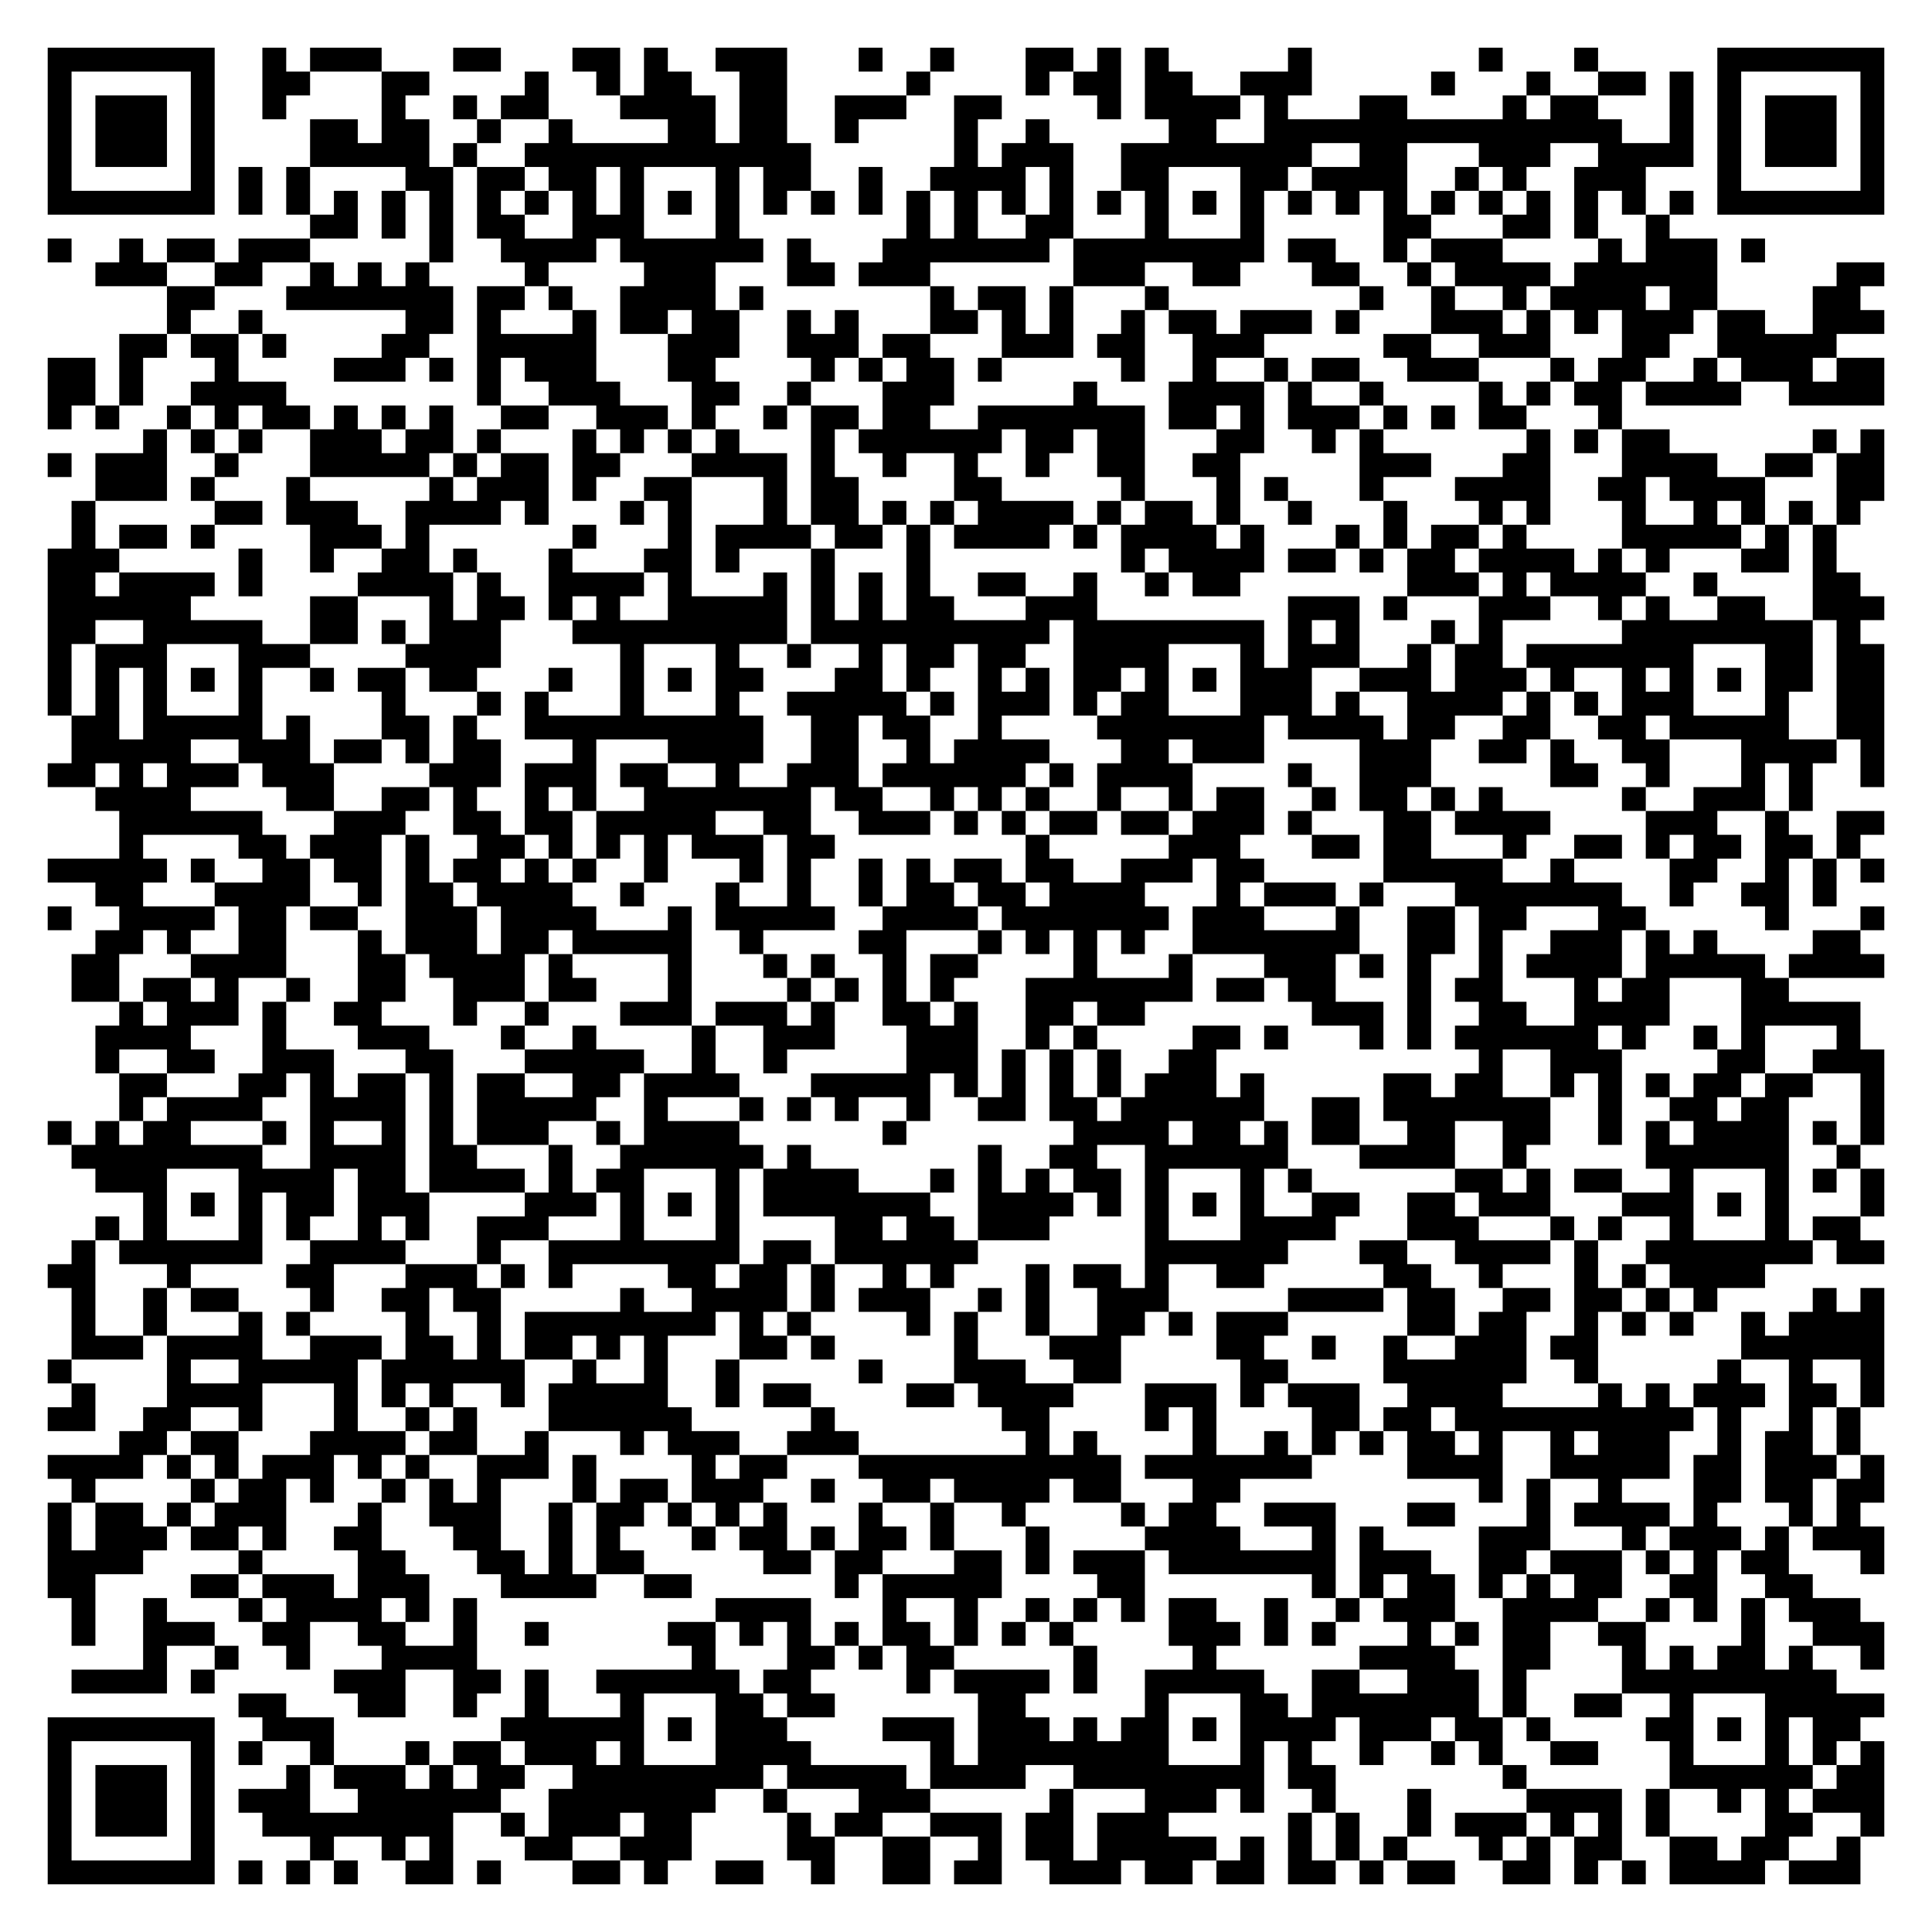
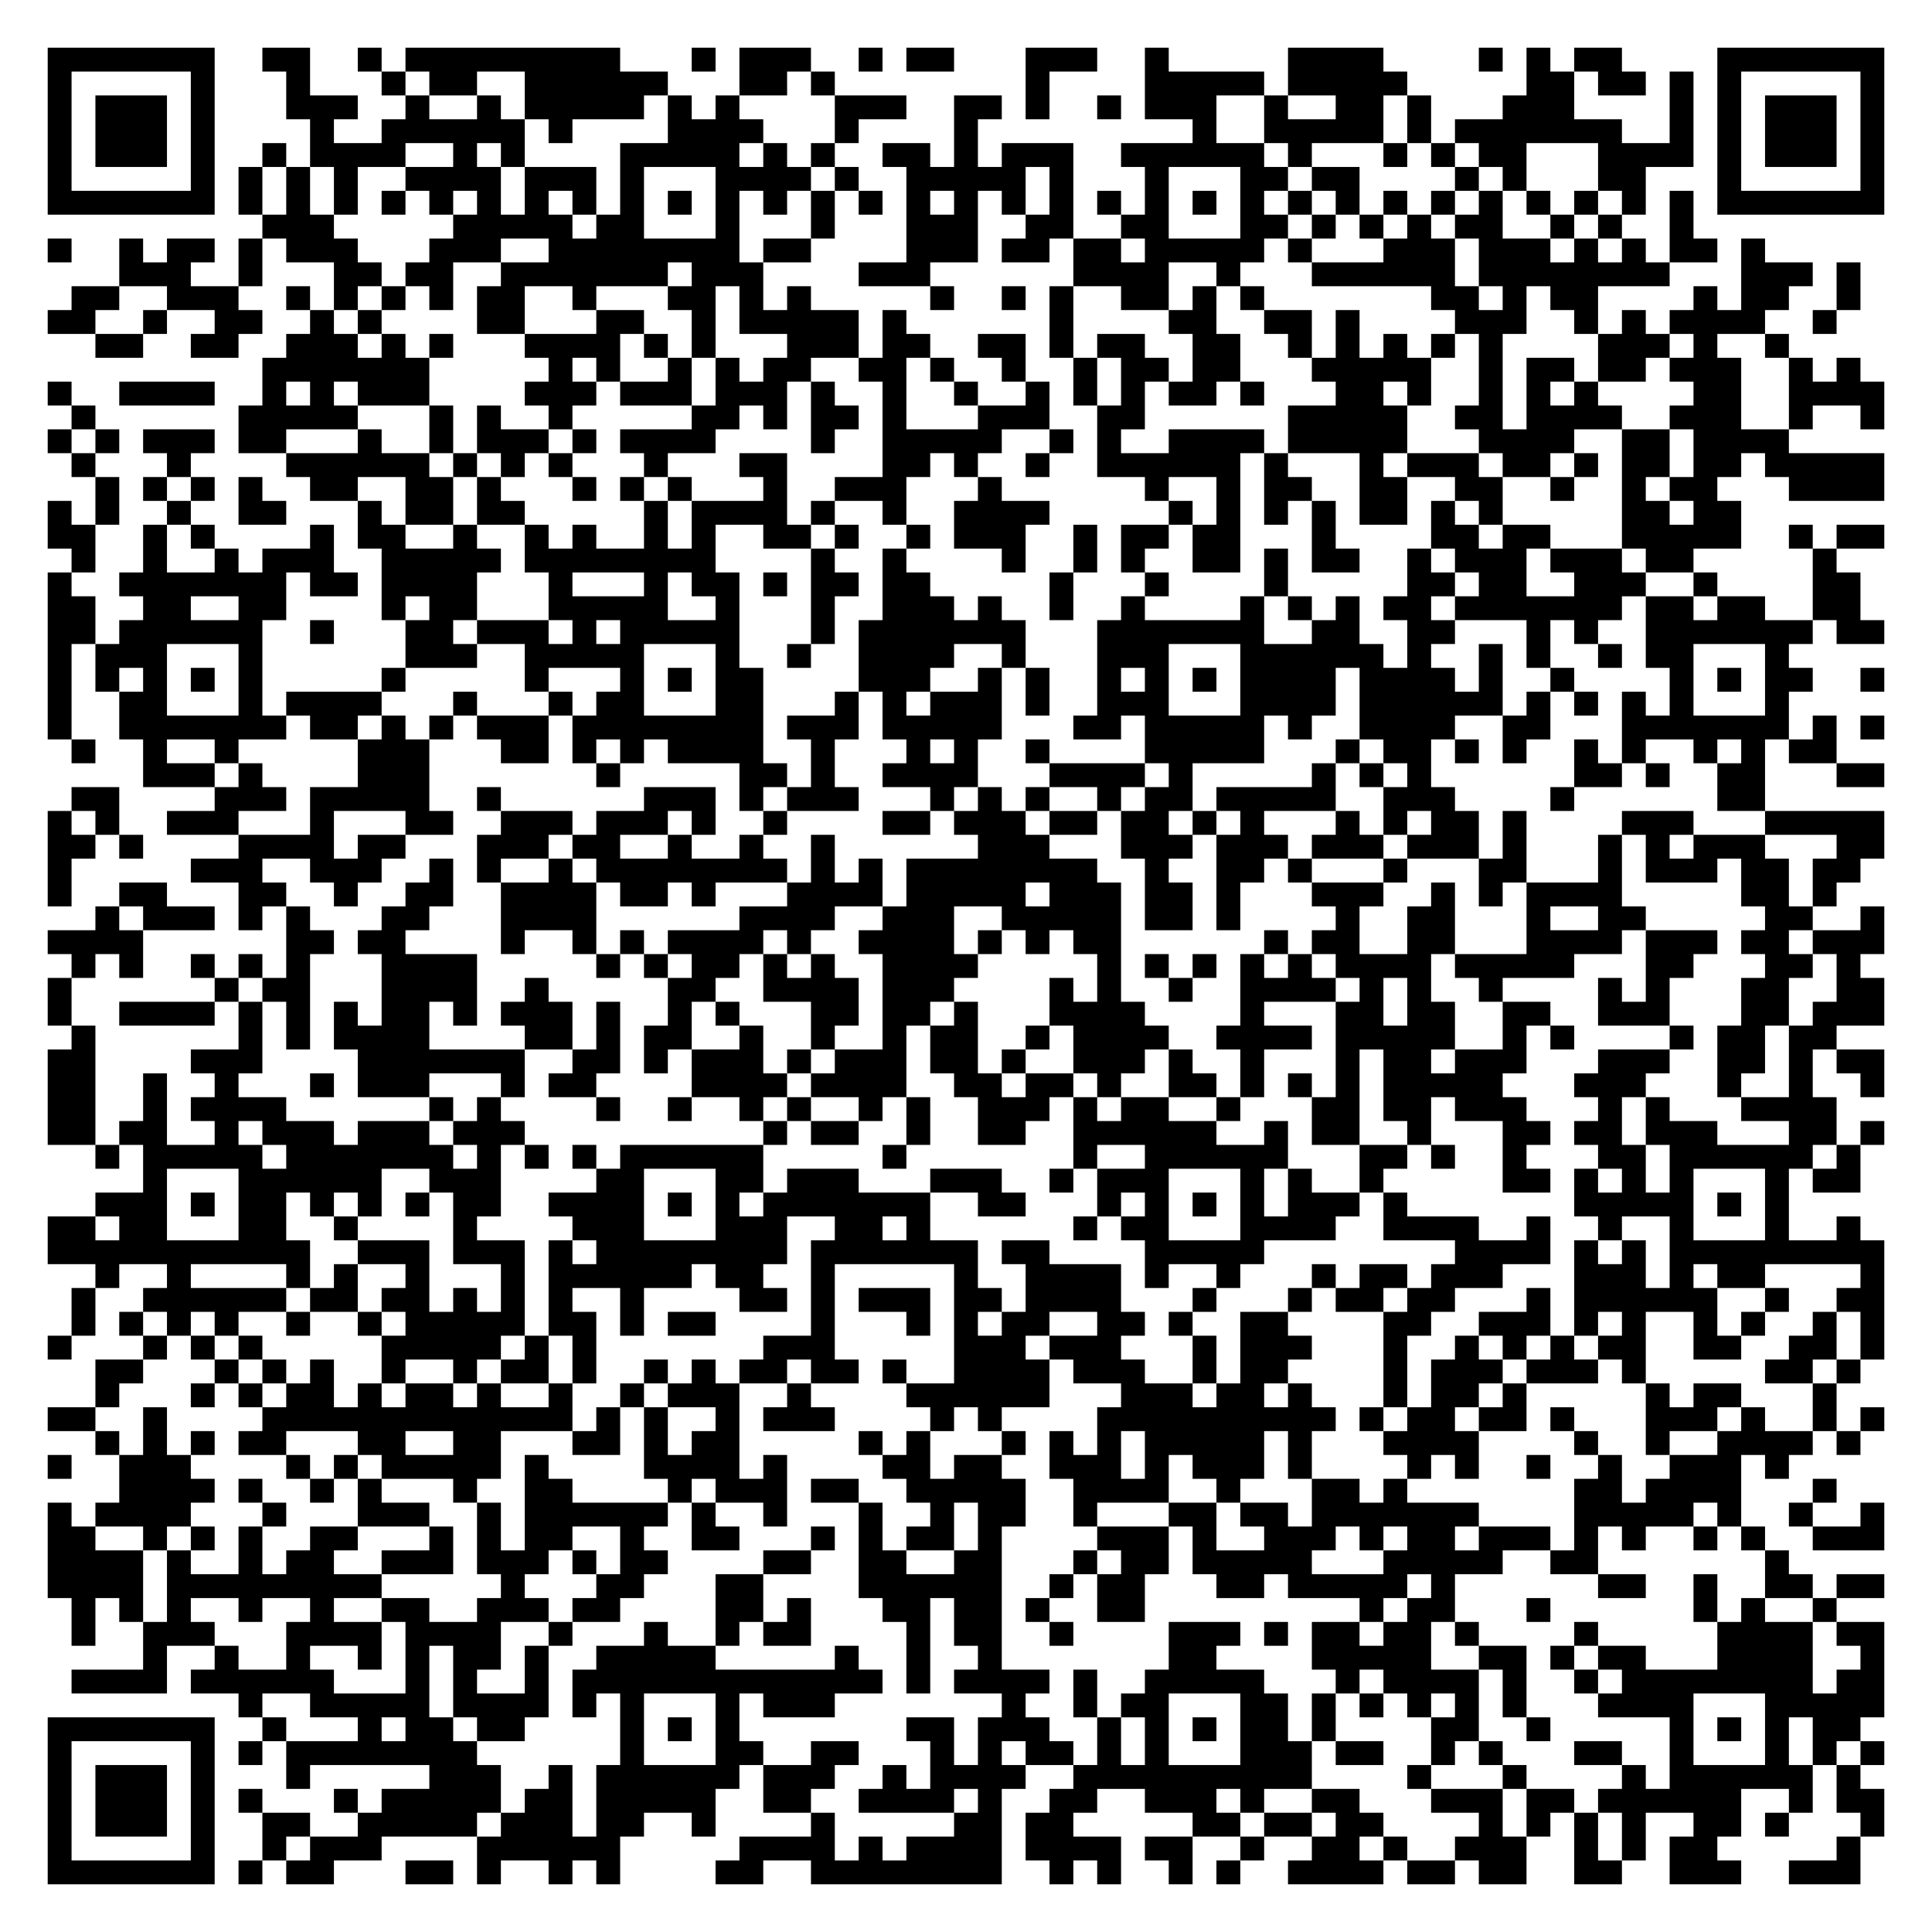
<svg xmlns="http://www.w3.org/2000/svg" width="324" height="324" class="segno">
  <g transform="scale(4)">
    <path fill="#fff" d="M0 0h81v81h-81z" />
-     <path class="qrline" stroke="#000" d="M2 2.5h7m2 0h1m1 0h3m3 0h2m3 0h2m1 0h1m2 0h3m3 0h1m2 0h1m3 0h2m1 0h1m1 0h1m5 0h1m7 0h1m3 0h1m5 0h7m-77 1h1m5 0h1m2 0h2m3 0h2m4 0h1m2 0h1m1 0h2m2 0h2m5 0h1m4 0h1m1 0h2m1 0h2m2 0h3m5 0h1m3 0h1m2 0h2m1 0h1m1 0h1m5 0h1m-77 1h1m1 0h3m1 0h1m2 0h1m4 0h1m2 0h1m1 0h2m3 0h4m1 0h2m2 0h3m2 0h2m4 0h1m1 0h4m1 0h1m3 0h2m4 0h1m1 0h2m3 0h1m1 0h1m1 0h3m1 0h1m-77 1h1m1 0h3m1 0h1m4 0h2m1 0h2m2 0h1m2 0h1m4 0h2m1 0h2m2 0h1m4 0h1m2 0h1m5 0h2m2 0h15m2 0h1m1 0h1m1 0h3m1 0h1m-77 1h1m1 0h3m1 0h1m4 0h5m1 0h1m2 0h12m6 0h1m1 0h3m2 0h8m2 0h2m3 0h3m2 0h4m1 0h1m1 0h3m1 0h1m-77 1h1m5 0h1m1 0h1m1 0h1m4 0h2m1 0h2m1 0h2m1 0h1m3 0h1m1 0h2m2 0h1m2 0h4m1 0h1m2 0h2m3 0h2m1 0h4m2 0h1m1 0h1m2 0h3m3 0h1m5 0h1m-77 1h7m1 0h1m1 0h1m1 0h1m1 0h1m1 0h1m1 0h1m1 0h1m1 0h1m1 0h1m1 0h1m1 0h1m1 0h1m1 0h1m1 0h1m1 0h1m1 0h1m1 0h1m1 0h1m1 0h1m1 0h1m1 0h1m1 0h1m1 0h1m1 0h1m1 0h1m1 0h1m1 0h1m1 0h1m1 0h1m1 0h1m1 0h1m1 0h7m-66 1h2m1 0h1m1 0h1m1 0h2m2 0h3m3 0h1m7 0h1m1 0h1m2 0h2m3 0h1m3 0h1m5 0h2m3 0h2m1 0h1m2 0h1m-68 1h1m2 0h1m1 0h2m1 0h3m5 0h1m2 0h4m1 0h6m1 0h1m3 0h7m1 0h8m1 0h2m2 0h1m1 0h3m4 0h1m1 0h3m1 0h1m-70 1h3m2 0h2m2 0h1m1 0h1m1 0h1m4 0h1m4 0h3m3 0h2m1 0h3m6 0h3m2 0h2m3 0h2m2 0h1m1 0h4m1 0h6m5 0h2m-72 1h2m3 0h7m1 0h2m1 0h1m2 0h4m1 0h1m7 0h1m1 0h2m1 0h1m3 0h1m8 0h1m2 0h1m2 0h1m1 0h4m1 0h2m4 0h2m-71 1h1m2 0h1m6 0h2m1 0h1m3 0h1m1 0h2m1 0h2m2 0h1m1 0h1m3 0h2m1 0h1m1 0h1m2 0h1m1 0h2m1 0h3m1 0h1m3 0h3m1 0h1m1 0h1m1 0h3m1 0h2m2 0h3m-74 1h2m1 0h2m1 0h1m4 0h2m2 0h5m3 0h3m2 0h3m1 0h2m3 0h3m1 0h2m2 0h3m5 0h2m2 0h3m3 0h2m2 0h5m-75 1h2m1 0h1m3 0h1m4 0h3m1 0h1m1 0h1m1 0h3m3 0h2m4 0h1m1 0h1m1 0h2m1 0h1m5 0h1m2 0h1m2 0h1m1 0h2m2 0h3m3 0h1m1 0h2m2 0h1m1 0h3m1 0h2m-77 1h2m1 0h1m2 0h4m8 0h1m2 0h3m3 0h2m2 0h1m3 0h3m5 0h1m3 0h4m1 0h1m2 0h1m4 0h1m1 0h1m1 0h2m1 0h4m2 0h4m-77 1h1m1 0h1m2 0h1m1 0h1m1 0h2m1 0h1m1 0h1m1 0h1m2 0h2m2 0h3m1 0h1m2 0h1m1 0h2m1 0h2m2 0h7m1 0h2m1 0h1m1 0h3m1 0h1m1 0h1m1 0h2m3 0h1m-62 1h1m1 0h1m1 0h1m2 0h3m1 0h2m1 0h1m3 0h1m1 0h1m1 0h1m1 0h1m3 0h1m1 0h6m1 0h2m1 0h2m3 0h2m2 0h1m1 0h1m6 0h1m1 0h1m1 0h2m6 0h1m1 0h1m-77 1h1m1 0h3m2 0h1m3 0h5m1 0h1m1 0h2m1 0h2m3 0h4m1 0h1m2 0h1m2 0h1m2 0h1m2 0h2m2 0h2m5 0h3m3 0h2m3 0h4m2 0h2m1 0h2m-75 1h3m1 0h1m3 0h1m5 0h1m1 0h3m1 0h1m2 0h2m3 0h1m1 0h2m4 0h2m5 0h1m3 0h1m1 0h1m3 0h1m3 0h4m2 0h2m1 0h4m3 0h2m-76 1h1m5 0h2m1 0h3m2 0h4m1 0h1m3 0h1m1 0h1m3 0h1m1 0h2m1 0h1m1 0h1m1 0h4m1 0h1m1 0h2m1 0h1m2 0h1m3 0h1m3 0h1m1 0h1m3 0h1m2 0h1m1 0h1m1 0h1m1 0h1m-75 1h1m1 0h2m1 0h1m4 0h3m1 0h1m6 0h1m3 0h1m1 0h4m1 0h2m1 0h1m1 0h4m1 0h1m1 0h4m1 0h1m3 0h1m1 0h1m1 0h2m1 0h1m4 0h5m1 0h1m1 0h1m-75 1h3m5 0h1m2 0h1m2 0h2m1 0h1m3 0h1m3 0h2m1 0h1m3 0h1m3 0h1m8 0h1m1 0h4m1 0h2m1 0h1m1 0h2m1 0h4m1 0h1m1 0h1m3 0h2m1 0h1m-75 1h2m1 0h4m1 0h1m4 0h4m1 0h1m2 0h4m1 0h1m3 0h1m1 0h1m1 0h1m1 0h1m2 0h2m2 0h1m2 0h1m1 0h2m7 0h3m1 0h1m1 0h4m2 0h1m4 0h2m-76 1h6m5 0h2m3 0h1m1 0h2m1 0h1m1 0h1m2 0h5m1 0h1m1 0h1m1 0h2m3 0h3m8 0h3m1 0h1m3 0h3m2 0h1m1 0h1m2 0h2m2 0h3m-77 1h2m2 0h5m2 0h2m1 0h1m1 0h3m3 0h9m1 0h10m1 0h8m1 0h1m1 0h1m3 0h1m1 0h1m5 0h8m1 0h1m-76 1h1m1 0h3m3 0h3m4 0h4m5 0h1m3 0h1m2 0h1m2 0h1m1 0h2m1 0h2m2 0h4m3 0h1m1 0h3m2 0h1m1 0h2m1 0h7m3 0h2m1 0h2m-77 1h1m1 0h1m1 0h1m1 0h1m1 0h1m2 0h1m1 0h2m1 0h2m3 0h1m2 0h1m1 0h1m1 0h2m3 0h2m1 0h1m2 0h1m1 0h1m1 0h2m1 0h1m1 0h1m1 0h3m2 0h3m1 0h3m1 0h1m2 0h1m1 0h1m1 0h1m1 0h2m1 0h2m-77 1h1m1 0h1m1 0h1m3 0h1m5 0h1m3 0h1m1 0h1m3 0h1m3 0h1m2 0h5m1 0h1m1 0h3m1 0h1m1 0h2m3 0h3m1 0h1m2 0h4m1 0h1m1 0h1m1 0h3m3 0h1m2 0h2m-76 1h2m1 0h5m1 0h1m3 0h2m1 0h1m2 0h10m2 0h2m1 0h2m2 0h1m4 0h7m1 0h4m1 0h2m2 0h2m2 0h2m1 0h5m2 0h2m-76 1h5m2 0h3m1 0h2m1 0h1m1 0h2m3 0h1m3 0h4m2 0h2m2 0h1m1 0h4m3 0h2m1 0h3m4 0h3m2 0h2m1 0h1m2 0h2m3 0h4m1 0h1m-77 1h2m1 0h1m1 0h3m1 0h3m4 0h3m1 0h3m1 0h2m2 0h1m2 0h3m1 0h6m1 0h1m1 0h4m4 0h1m2 0h3m5 0h2m2 0h1m3 0h1m1 0h1m2 0h1m-75 1h4m4 0h2m2 0h2m1 0h1m2 0h1m1 0h1m2 0h7m1 0h2m2 0h1m1 0h1m1 0h1m2 0h1m2 0h1m1 0h2m2 0h1m1 0h2m1 0h1m1 0h1m5 0h1m2 0h3m1 0h1m-71 1h6m3 0h3m2 0h2m1 0h2m1 0h5m2 0h2m2 0h3m1 0h1m1 0h1m1 0h2m1 0h2m1 0h3m1 0h1m3 0h2m1 0h4m4 0h3m2 0h1m2 0h2m-74 1h1m4 0h2m1 0h3m1 0h1m2 0h2m1 0h1m1 0h1m1 0h1m1 0h3m1 0h2m8 0h1m5 0h3m3 0h2m1 0h2m3 0h1m2 0h2m1 0h1m1 0h2m1 0h2m1 0h1m-76 1h5m1 0h1m2 0h2m1 0h2m1 0h1m1 0h2m1 0h1m1 0h1m2 0h1m3 0h1m1 0h1m2 0h1m1 0h1m1 0h2m1 0h2m2 0h3m1 0h2m5 0h5m2 0h1m4 0h2m2 0h1m1 0h1m1 0h1m-75 1h2m3 0h4m2 0h1m1 0h2m1 0h4m2 0h1m3 0h1m2 0h1m2 0h1m1 0h2m1 0h2m1 0h4m3 0h1m1 0h3m1 0h1m3 0h7m2 0h1m2 0h2m1 0h1m-75 1h1m2 0h4m1 0h2m1 0h2m2 0h3m1 0h4m3 0h1m1 0h5m2 0h4m1 0h7m1 0h3m3 0h1m2 0h2m1 0h2m3 0h2m5 0h1m3 0h1m-75 1h2m1 0h1m2 0h2m3 0h1m1 0h3m1 0h2m1 0h5m2 0h1m4 0h2m3 0h1m1 0h1m1 0h1m1 0h1m2 0h7m2 0h2m1 0h1m2 0h3m1 0h1m1 0h1m4 0h2m-75 1h2m3 0h4m3 0h2m1 0h4m1 0h1m4 0h1m3 0h1m1 0h1m2 0h1m1 0h2m4 0h1m3 0h1m3 0h3m1 0h1m1 0h1m2 0h1m1 0h4m1 0h5m1 0h4m-76 1h2m1 0h2m1 0h1m2 0h1m2 0h2m2 0h3m1 0h2m3 0h1m4 0h1m1 0h1m1 0h1m1 0h1m3 0h7m1 0h2m1 0h2m3 0h1m1 0h2m3 0h1m1 0h2m3 0h2m-70 1h1m1 0h3m1 0h1m2 0h2m3 0h1m2 0h1m3 0h3m1 0h3m1 0h1m2 0h2m1 0h1m2 0h2m1 0h2m7 0h3m1 0h1m2 0h2m2 0h4m3 0h5m-74 1h4m3 0h1m3 0h3m3 0h1m2 0h1m4 0h1m2 0h3m3 0h3m2 0h1m1 0h1m4 0h2m1 0h1m3 0h1m1 0h1m1 0h6m1 0h1m2 0h1m1 0h1m3 0h1m-74 1h1m2 0h2m2 0h3m3 0h2m3 0h5m2 0h1m2 0h1m5 0h3m1 0h1m1 0h1m1 0h1m2 0h2m11 0h1m2 0h3m4 0h2m2 0h3m-74 1h2m3 0h2m1 0h1m1 0h2m1 0h1m1 0h2m2 0h2m1 0h4m3 0h5m1 0h1m1 0h1m1 0h1m1 0h1m1 0h3m1 0h1m5 0h2m1 0h2m2 0h1m1 0h1m1 0h1m1 0h2m1 0h2m2 0h1m-74 1h1m1 0h4m2 0h4m1 0h1m1 0h5m2 0h1m3 0h1m1 0h1m1 0h1m2 0h1m2 0h2m1 0h2m1 0h6m2 0h2m1 0h7m2 0h1m2 0h2m1 0h2m3 0h1m-77 1h1m1 0h1m1 0h2m3 0h1m1 0h1m2 0h1m1 0h1m1 0h3m2 0h1m1 0h4m6 0h1m7 0h4m1 0h2m1 0h1m1 0h2m2 0h2m2 0h2m2 0h1m1 0h1m1 0h4m1 0h1m1 0h1m-76 1h8m2 0h4m1 0h2m3 0h1m2 0h6m1 0h1m7 0h1m2 0h2m2 0h6m3 0h4m2 0h1m5 0h6m2 0h1m-74 1h3m3 0h4m1 0h2m1 0h4m1 0h1m1 0h2m3 0h1m1 0h4m3 0h1m1 0h1m1 0h1m1 0h2m1 0h1m3 0h1m1 0h1m6 0h2m1 0h1m1 0h2m2 0h1m3 0h1m1 0h1m1 0h1m-73 1h1m1 0h1m1 0h1m1 0h2m1 0h3m4 0h3m1 0h1m1 0h1m1 0h1m1 0h7m2 0h4m1 0h1m1 0h1m1 0h1m1 0h1m2 0h2m2 0h2m1 0h3m3 0h3m1 0h1m1 0h1m3 0h1m-75 1h1m1 0h1m3 0h1m1 0h1m2 0h1m1 0h1m2 0h3m3 0h1m3 0h1m4 0h2m1 0h2m1 0h3m4 0h1m3 0h4m3 0h3m3 0h1m1 0h1m2 0h1m3 0h1m1 0h2m-75 1h1m1 0h6m2 0h4m3 0h1m2 0h8m1 0h2m1 0h6m7 0h6m3 0h2m2 0h4m1 0h1m2 0h7m1 0h2m-77 1h2m3 0h1m4 0h2m3 0h3m1 0h1m1 0h1m4 0h2m1 0h2m1 0h1m2 0h1m1 0h1m3 0h1m1 0h2m1 0h1m2 0h2m5 0h2m2 0h1m3 0h1m1 0h1m1 0h4m-71 1h1m2 0h1m1 0h2m3 0h1m2 0h2m1 0h2m5 0h1m2 0h4m1 0h1m1 0h3m2 0h1m1 0h1m2 0h3m5 0h4m1 0h2m2 0h2m1 0h2m1 0h1m1 0h1m4 0h1m1 0h1m-76 1h1m2 0h1m3 0h1m1 0h1m4 0h1m2 0h1m1 0h8m1 0h1m1 0h1m4 0h1m1 0h1m2 0h1m2 0h2m1 0h1m1 0h3m5 0h2m1 0h2m2 0h1m1 0h1m1 0h1m2 0h1m1 0h4m-76 1h3m1 0h4m2 0h3m1 0h2m1 0h1m1 0h2m1 0h1m1 0h1m3 0h2m1 0h1m5 0h1m3 0h3m4 0h2m2 0h1m2 0h1m2 0h3m1 0h2m6 0h6m-77 1h1m4 0h1m2 0h5m1 0h6m2 0h1m2 0h1m2 0h1m5 0h1m3 0h3m2 0h2m5 0h2m4 0h6m2 0h1m5 0h1m2 0h1m2 0h1m-76 1h1m3 0h4m3 0h1m1 0h1m1 0h1m2 0h1m1 0h5m2 0h1m1 0h2m4 0h2m1 0h4m3 0h3m1 0h1m1 0h3m2 0h4m4 0h1m1 0h1m1 0h3m1 0h2m1 0h1m-77 1h2m2 0h2m2 0h1m3 0h1m2 0h1m1 0h1m3 0h6m5 0h1m7 0h2m4 0h1m1 0h1m4 0h2m1 0h2m1 0h10m1 0h1m2 0h1m1 0h1m-73 1h2m1 0h2m3 0h4m1 0h2m2 0h1m3 0h1m1 0h3m2 0h3m7 0h1m1 0h1m4 0h1m2 0h1m1 0h1m1 0h1m1 0h2m1 0h1m2 0h1m1 0h3m2 0h1m1 0h2m1 0h1m-76 1h4m1 0h1m1 0h1m1 0h3m1 0h1m1 0h1m2 0h3m1 0h1m4 0h1m1 0h2m3 0h11m1 0h7m4 0h4m2 0h5m1 0h2m1 0h3m1 0h1m-76 1h1m4 0h1m1 0h2m1 0h1m2 0h1m1 0h1m1 0h1m3 0h1m1 0h2m1 0h3m2 0h1m2 0h2m1 0h4m1 0h2m3 0h2m10 0h1m1 0h1m2 0h1m3 0h2m1 0h2m1 0h2m-77 1h1m1 0h2m1 0h1m1 0h3m3 0h1m2 0h3m2 0h1m1 0h2m1 0h1m1 0h1m1 0h1m3 0h1m2 0h1m2 0h1m4 0h1m1 0h2m2 0h3m3 0h2m3 0h1m1 0h4m1 0h1m3 0h1m1 0h1m-76 1h1m1 0h3m1 0h2m1 0h1m2 0h2m3 0h2m2 0h1m1 0h1m3 0h1m1 0h2m1 0h1m1 0h2m1 0h1m3 0h1m4 0h4m3 0h1m1 0h1m4 0h3m3 0h1m1 0h3m1 0h1m1 0h3m-77 1h4m4 0h1m4 0h2m3 0h2m1 0h1m1 0h2m5 0h2m1 0h2m3 0h2m1 0h1m1 0h3m1 0h7m1 0h3m2 0h2m1 0h3m1 0h1m1 0h1m1 0h2m3 0h1m-77 1h2m4 0h2m1 0h3m1 0h3m3 0h4m2 0h2m6 0h1m1 0h5m4 0h2m7 0h1m1 0h1m1 0h2m1 0h1m1 0h1m1 0h2m2 0h2m2 0h2m-73 1h1m2 0h1m3 0h1m1 0h4m1 0h1m1 0h1m10 0h4m3 0h1m2 0h1m2 0h1m1 0h1m1 0h1m1 0h2m2 0h1m2 0h1m1 0h3m2 0h4m2 0h1m1 0h1m1 0h1m1 0h3m-75 1h1m2 0h3m2 0h2m2 0h2m2 0h1m2 0h1m5 0h2m1 0h1m1 0h1m1 0h1m1 0h2m1 0h1m1 0h1m1 0h1m4 0h3m1 0h1m1 0h1m3 0h1m1 0h1m1 0h2m2 0h2m4 0h1m2 0h3m-73 1h1m2 0h1m2 0h1m3 0h4m9 0h1m3 0h2m1 0h1m1 0h2m5 0h1m4 0h1m6 0h4m2 0h2m3 0h1m1 0h1m1 0h2m1 0h1m2 0h1m-76 1h4m1 0h1m5 0h3m2 0h2m1 0h1m2 0h6m1 0h2m4 0h1m1 0h4m1 0h1m2 0h5m2 0h2m2 0h3m1 0h1m4 0h9m-67 1h2m3 0h2m2 0h1m2 0h1m3 0h1m3 0h2m1 0h2m6 0h2m5 0h1m3 0h2m1 0h7m1 0h1m2 0h2m2 0h1m3 0h5m-77 1h7m2 0h3m7 0h6m1 0h1m1 0h3m4 0h3m1 0h3m1 0h1m1 0h2m1 0h1m1 0h4m1 0h3m1 0h2m1 0h1m4 0h2m1 0h1m1 0h1m1 0h2m-76 1h1m5 0h1m1 0h1m2 0h1m3 0h1m1 0h2m1 0h3m1 0h1m3 0h4m5 0h1m1 0h8m3 0h1m1 0h1m2 0h1m2 0h1m1 0h1m2 0h2m3 0h1m3 0h1m1 0h1m1 0h1m-77 1h1m1 0h3m1 0h1m3 0h1m1 0h3m1 0h1m1 0h2m2 0h8m1 0h5m1 0h4m2 0h8m1 0h2m7 0h1m6 0h6m1 0h2m-77 1h1m1 0h3m1 0h1m1 0h3m2 0h6m2 0h7m2 0h1m3 0h3m5 0h1m3 0h3m1 0h1m2 0h1m3 0h1m4 0h4m1 0h1m2 0h1m1 0h1m1 0h3m-77 1h1m1 0h3m1 0h1m2 0h8m2 0h1m1 0h3m1 0h2m4 0h1m1 0h2m2 0h3m1 0h2m1 0h3m5 0h1m1 0h1m2 0h1m1 0h3m1 0h1m1 0h1m1 0h1m4 0h2m2 0h1m-77 1h1m5 0h1m4 0h1m2 0h1m1 0h1m3 0h2m2 0h3m4 0h2m2 0h2m2 0h1m1 0h2m1 0h5m1 0h1m1 0h1m1 0h1m1 0h1m3 0h1m1 0h1m1 0h2m2 0h2m1 0h2m2 0h1m-76 1h7m1 0h1m1 0h1m1 0h1m2 0h2m1 0h1m3 0h2m1 0h1m2 0h2m2 0h1m2 0h2m1 0h2m2 0h3m1 0h2m1 0h2m1 0h2m1 0h1m1 0h2m2 0h2m1 0h1m1 0h1m1 0h4m1 0h3" />
+     <path class="qrline" stroke="#000" d="M2 2.5h7m2 0h2m2 0h1m1 0h9m3 0h1m1 0h3m2 0h1m1 0h2m3 0h3m2 0h1m5 0h4m4 0h1m1 0h1m1 0h2m4 0h7m-77 1h1m5 0h1m3 0h1m3 0h1m1 0h2m2 0h6m3 0h2m1 0h1m8 0h1m4 0h5m1 0h5m5 0h2m1 0h2m1 0h1m1 0h1m5 0h1m-77 1h1m1 0h3m1 0h1m3 0h3m2 0h1m2 0h1m1 0h5m1 0h1m1 0h1m4 0h3m2 0h2m1 0h1m2 0h1m1 0h3m2 0h1m2 0h2m1 0h1m3 0h3m4 0h1m1 0h1m1 0h3m1 0h1m-77 1h1m1 0h3m1 0h1m4 0h1m2 0h6m1 0h1m4 0h4m3 0h1m4 0h1m9 0h1m2 0h5m1 0h1m1 0h7m2 0h1m1 0h1m1 0h3m1 0h1m-77 1h1m1 0h3m1 0h1m2 0h1m1 0h4m2 0h1m1 0h1m4 0h5m1 0h1m1 0h1m2 0h2m1 0h1m1 0h3m2 0h6m1 0h1m3 0h1m1 0h1m1 0h2m3 0h4m1 0h1m1 0h3m1 0h1m-77 1h1m5 0h1m1 0h1m1 0h1m1 0h1m2 0h4m1 0h3m1 0h1m3 0h4m1 0h1m2 0h5m1 0h1m3 0h1m3 0h2m1 0h2m4 0h1m1 0h1m3 0h2m3 0h1m5 0h1m-77 1h7m1 0h1m1 0h1m1 0h1m1 0h1m1 0h1m1 0h1m1 0h1m1 0h1m1 0h1m1 0h1m1 0h1m1 0h1m1 0h1m1 0h1m1 0h1m1 0h1m1 0h1m1 0h1m1 0h1m1 0h1m1 0h1m1 0h1m1 0h1m1 0h1m1 0h1m1 0h1m1 0h1m1 0h1m1 0h1m1 0h1m1 0h1m1 0h7m-68 1h3m5 0h5m1 0h2m3 0h1m3 0h1m3 0h3m2 0h2m2 0h2m3 0h2m1 0h1m1 0h1m1 0h1m1 0h2m2 0h1m1 0h1m2 0h1m-69 1h1m2 0h1m1 0h2m1 0h1m1 0h3m3 0h3m2 0h8m1 0h2m4 0h3m1 0h2m1 0h2m1 0h5m1 0h1m3 0h3m1 0h3m1 0h1m1 0h1m1 0h2m1 0h1m-69 1h3m2 0h1m3 0h2m1 0h2m2 0h7m1 0h3m4 0h3m6 0h4m2 0h1m3 0h6m1 0h8m3 0h3m1 0h1m-75 1h2m2 0h3m2 0h1m1 0h1m1 0h1m1 0h1m1 0h2m2 0h1m3 0h2m1 0h1m1 0h1m5 0h1m2 0h1m1 0h1m2 0h2m1 0h1m1 0h1m7 0h2m1 0h1m1 0h2m4 0h1m1 0h2m2 0h1m-76 1h2m2 0h1m2 0h2m2 0h1m1 0h1m4 0h2m3 0h2m2 0h1m1 0h5m1 0h1m6 0h1m4 0h2m2 0h2m1 0h1m4 0h3m2 0h1m1 0h1m1 0h4m2 0h1m-73 1h2m2 0h2m2 0h3m1 0h1m1 0h1m3 0h4m1 0h1m1 0h1m3 0h3m1 0h2m2 0h2m1 0h1m1 0h2m2 0h2m2 0h1m1 0h1m1 0h1m1 0h1m1 0h1m4 0h3m1 0h1m2 0h1m-64 1h7m5 0h1m1 0h1m2 0h1m1 0h1m1 0h2m2 0h2m1 0h1m2 0h1m2 0h1m1 0h2m1 0h2m3 0h5m2 0h1m1 0h2m1 0h2m1 0h3m2 0h1m1 0h1m-76 1h1m2 0h4m2 0h1m1 0h1m1 0h3m4 0h3m1 0h3m1 0h3m1 0h1m2 0h1m2 0h1m2 0h1m1 0h1m1 0h1m1 0h2m1 0h1m3 0h2m1 0h1m2 0h1m1 0h1m1 0h1m4 0h2m2 0h4m-76 1h1m6 0h5m3 0h1m1 0h1m2 0h1m5 0h2m1 0h1m1 0h2m1 0h1m3 0h3m2 0h2m6 0h5m2 0h2m1 0h4m2 0h3m2 0h1m2 0h1m-77 1h1m1 0h1m1 0h3m1 0h2m3 0h1m2 0h1m1 0h3m1 0h1m1 0h4m4 0h1m2 0h5m2 0h1m1 0h1m2 0h4m1 0h5m3 0h4m2 0h2m1 0h4m-72 1h1m3 0h1m4 0h6m1 0h1m1 0h1m1 0h1m3 0h1m3 0h2m4 0h2m1 0h1m2 0h1m2 0h6m1 0h1m3 0h1m1 0h3m1 0h2m1 0h1m1 0h2m1 0h2m1 0h5m-75 1h1m1 0h1m1 0h1m1 0h1m2 0h2m2 0h2m1 0h1m3 0h1m1 0h1m1 0h1m3 0h1m2 0h3m3 0h1m6 0h1m2 0h1m1 0h2m2 0h2m2 0h2m2 0h1m2 0h1m1 0h2m3 0h4m-77 1h1m1 0h1m2 0h1m2 0h2m3 0h1m1 0h2m1 0h2m5 0h1m1 0h4m1 0h1m2 0h1m2 0h4m5 0h1m1 0h1m1 0h1m1 0h1m1 0h2m1 0h1m1 0h1m5 0h2m1 0h2m-71 1h2m2 0h1m1 0h1m4 0h1m1 0h2m2 0h1m2 0h1m1 0h1m2 0h1m1 0h1m2 0h2m1 0h1m2 0h1m1 0h3m2 0h1m1 0h2m1 0h2m3 0h1m4 0h2m1 0h2m3 0h5m2 0h1m1 0h2m-76 1h1m2 0h1m2 0h1m1 0h3m2 0h5m1 0h8m4 0h1m2 0h1m4 0h1m2 0h1m1 0h1m2 0h2m1 0h1m1 0h2m2 0h1m1 0h3m1 0h3m1 0h2m5 0h1m-75 1h1m2 0h7m1 0h2m1 0h4m3 0h1m3 0h1m1 0h2m1 0h1m1 0h2m1 0h2m5 0h1m3 0h1m4 0h1m5 0h2m1 0h2m2 0h3m2 0h1m4 0h2m-76 1h2m2 0h2m2 0h2m4 0h1m1 0h2m3 0h5m2 0h1m3 0h1m2 0h3m1 0h1m2 0h1m2 0h1m4 0h1m1 0h1m1 0h1m1 0h2m1 0h7m1 0h2m1 0h2m2 0h2m-76 1h2m1 0h6m2 0h1m3 0h2m1 0h3m1 0h1m1 0h5m3 0h1m1 0h7m3 0h7m2 0h2m2 0h2m3 0h1m1 0h1m2 0h7m1 0h2m-77 1h1m1 0h3m3 0h1m6 0h3m2 0h5m3 0h1m2 0h1m2 0h4m2 0h1m3 0h3m3 0h6m1 0h1m2 0h1m1 0h1m2 0h1m1 0h2m3 0h1m-73 1h1m1 0h1m1 0h1m1 0h1m1 0h1m5 0h1m5 0h1m3 0h1m1 0h1m1 0h2m4 0h3m2 0h1m1 0h1m2 0h1m1 0h1m1 0h1m1 0h4m1 0h4m1 0h1m2 0h1m4 0h1m1 0h1m1 0h2m2 0h1m-77 1h1m2 0h2m3 0h1m1 0h4m3 0h1m3 0h1m1 0h2m3 0h2m3 0h1m1 0h1m1 0h3m1 0h1m2 0h3m3 0h4m1 0h6m1 0h1m1 0h1m1 0h1m1 0h1m3 0h1m-73 1h1m2 0h7m1 0h2m1 0h1m1 0h1m1 0h3m1 0h8m1 0h3m1 0h5m3 0h2m1 0h5m1 0h1m2 0h4m2 0h2m3 0h7m1 0h1m1 0h1m-76 1h1m2 0h1m2 0h1m5 0h3m3 0h2m1 0h1m1 0h1m1 0h4m2 0h1m3 0h1m1 0h1m2 0h1m4 0h5m3 0h1m1 0h2m1 0h1m1 0h1m2 0h1m1 0h1m2 0h1m1 0h1m1 0h2m-71 1h3m1 0h1m4 0h3m7 0h1m5 0h2m1 0h1m2 0h4m3 0h4m1 0h1m5 0h1m1 0h1m1 0h1m6 0h2m1 0h1m2 0h2m3 0h2m-76 1h2m4 0h3m1 0h5m2 0h1m6 0h3m1 0h1m1 0h3m3 0h1m1 0h1m1 0h1m2 0h1m1 0h2m1 0h5m2 0h3m4 0h1m6 0h2m-72 1h1m1 0h1m2 0h3m3 0h1m3 0h2m2 0h3m1 0h3m1 0h1m2 0h1m4 0h2m1 0h3m1 0h2m1 0h2m1 0h1m1 0h1m3 0h1m1 0h1m1 0h2m1 0h1m4 0h3m3 0h5m-77 1h2m1 0h1m4 0h4m1 0h2m3 0h3m1 0h2m2 0h1m2 0h1m2 0h1m6 0h3m3 0h3m1 0h3m1 0h3m1 0h3m1 0h1m3 0h1m1 0h1m1 0h3m3 0h2m-77 1h1m5 0h3m2 0h3m2 0h1m1 0h1m2 0h1m1 0h8m1 0h1m1 0h1m1 0h8m2 0h1m2 0h2m1 0h1m3 0h1m3 0h2m3 0h1m1 0h3m1 0h2m1 0h2m-76 1h1m2 0h2m3 0h2m2 0h1m2 0h2m2 0h4m1 0h2m1 0h1m3 0h4m1 0h5m1 0h3m1 0h2m1 0h1m3 0h3m2 0h1m1 0h1m1 0h4m5 0h2m1 0h1m-73 1h1m1 0h3m1 0h1m1 0h1m3 0h2m3 0h4m6 0h4m2 0h3m2 0h5m1 0h2m1 0h1m4 0h1m2 0h2m3 0h1m2 0h2m5 0h2m2 0h1m-77 1h4m6 0h2m1 0h2m4 0h1m2 0h1m1 0h1m1 0h4m1 0h1m2 0h4m1 0h1m1 0h1m1 0h2m6 0h1m1 0h2m2 0h2m3 0h4m1 0h3m1 0h2m1 0h3m-76 1h1m1 0h1m2 0h1m1 0h1m1 0h1m3 0h4m5 0h1m1 0h1m1 0h2m1 0h1m1 0h1m2 0h4m5 0h1m1 0h1m1 0h1m1 0h1m1 0h1m1 0h4m1 0h5m3 0h2m3 0h2m1 0h1m-76 1h1m6 0h1m1 0h2m3 0h4m2 0h1m5 0h2m2 0h4m1 0h3m4 0h1m1 0h1m2 0h1m2 0h4m1 0h1m1 0h1m2 0h1m4 0h1m1 0h1m3 0h2m2 0h2m-77 1h1m2 0h4m1 0h1m1 0h1m1 0h1m1 0h2m1 0h1m1 0h3m1 0h1m2 0h1m1 0h1m3 0h2m1 0h2m1 0h1m3 0h4m4 0h1m3 0h2m1 0h2m2 0h2m2 0h3m3 0h2m1 0h3m-76 1h1m6 0h1m1 0h1m1 0h4m4 0h2m1 0h1m1 0h2m2 0h1m2 0h1m2 0h1m1 0h2m2 0h1m1 0h4m2 0h4m1 0h5m2 0h1m1 0h1m4 0h1m1 0h2m1 0h2m-75 1h2m4 0h3m4 0h7m2 0h2m1 0h1m1 0h3m1 0h1m1 0h3m1 0h2m1 0h1m2 0h3m1 0h1m2 0h1m3 0h1m1 0h2m1 0h3m3 0h3m2 0h2m1 0h1m1 0h2m-77 1h2m2 0h1m2 0h1m3 0h1m1 0h3m3 0h1m1 0h2m4 0h4m1 0h4m2 0h2m1 0h2m1 0h1m2 0h2m1 0h1m1 0h1m1 0h1m1 0h5m3 0h3m3 0h1m2 0h1m2 0h1m-77 1h2m2 0h1m1 0h4m6 0h1m1 0h1m4 0h1m2 0h1m2 0h1m1 0h1m2 0h1m1 0h1m2 0h3m1 0h1m1 0h2m2 0h1m3 0h2m1 0h2m1 0h3m3 0h1m1 0h1m3 0h4m-75 1h2m1 0h2m2 0h1m1 0h3m1 0h3m1 0h3m10 0h1m1 0h2m2 0h1m2 0h2m2 0h6m2 0h1m1 0h2m2 0h1m3 0h2m1 0h2m1 0h3m3 0h2m1 0h1m-75 1h1m1 0h5m1 0h7m1 0h1m1 0h1m1 0h1m1 0h6m5 0h1m7 0h1m2 0h6m3 0h2m1 0h1m2 0h1m3 0h2m1 0h6m1 0h1m-72 1h1m3 0h6m2 0h3m4 0h2m3 0h2m1 0h3m3 0h3m2 0h1m1 0h3m3 0h1m1 0h1m2 0h1m5 0h2m1 0h1m1 0h1m1 0h1m3 0h1m1 0h2m-74 1h3m1 0h1m1 0h2m1 0h1m1 0h1m1 0h1m1 0h2m2 0h4m1 0h1m1 0h1m1 0h7m2 0h2m3 0h1m1 0h1m1 0h1m1 0h1m1 0h3m1 0h1m7 0h5m1 0h1m1 0h1m-73 1h2m1 0h2m3 0h2m2 0h1m4 0h1m4 0h3m3 0h3m2 0h2m1 0h1m6 0h1m1 0h2m3 0h4m2 0h4m2 0h1m2 0h1m2 0h1m3 0h1m2 0h1m-76 1h11m2 0h3m1 0h3m1 0h1m1 0h8m1 0h7m1 0h2m4 0h5m8 0h4m1 0h1m1 0h1m1 0h9m-75 1h1m2 0h1m4 0h1m1 0h1m2 0h1m3 0h1m1 0h6m1 0h2m2 0h1m5 0h1m2 0h4m1 0h1m2 0h1m3 0h1m1 0h2m1 0h3m3 0h3m1 0h1m1 0h2m4 0h1m-76 1h1m2 0h6m1 0h2m1 0h2m1 0h1m1 0h1m1 0h1m2 0h1m4 0h2m1 0h1m1 0h3m1 0h2m1 0h4m3 0h1m3 0h1m1 0h2m1 0h2m3 0h1m1 0h6m2 0h1m2 0h2m-76 1h1m1 0h1m1 0h1m1 0h1m2 0h1m2 0h1m1 0h5m1 0h2m1 0h1m1 0h2m4 0h1m3 0h1m1 0h1m1 0h2m2 0h2m1 0h1m2 0h2m4 0h2m2 0h3m1 0h1m1 0h1m2 0h1m1 0h1m2 0h1m1 0h1m-77 1h1m3 0h1m1 0h1m1 0h1m5 0h5m1 0h1m1 0h1m7 0h3m5 0h3m1 0h3m3 0h1m1 0h3m3 0h1m2 0h1m1 0h1m1 0h1m1 0h2m2 0h2m2 0h2m1 0h1m-75 1h2m3 0h1m1 0h1m1 0h1m2 0h1m2 0h1m1 0h2m1 0h1m2 0h1m1 0h1m1 0h2m1 0h2m1 0h1m2 0h4m1 0h3m2 0h1m1 0h2m4 0h1m1 0h3m1 0h3m1 0h1m5 0h2m1 0h1m-74 1h1m3 0h1m1 0h1m1 0h2m1 0h1m1 0h2m1 0h1m2 0h1m2 0h1m1 0h3m2 0h1m4 0h6m3 0h3m1 0h2m1 0h1m3 0h1m1 0h2m1 0h1m5 0h1m1 0h2m3 0h1m-75 1h2m2 0h1m4 0h13m1 0h1m1 0h1m2 0h1m1 0h3m4 0h1m1 0h1m4 0h10m1 0h1m1 0h2m1 0h2m1 0h1m3 0h3m1 0h1m2 0h1m1 0h1m-75 1h1m1 0h1m1 0h1m1 0h2m3 0h2m2 0h2m3 0h2m1 0h1m1 0h2m5 0h1m1 0h1m3 0h1m1 0h1m1 0h1m1 0h5m1 0h1m3 0h4m4 0h1m2 0h1m2 0h4m1 0h1m-76 1h1m2 0h3m4 0h1m1 0h1m1 0h5m1 0h1m4 0h4m1 0h1m4 0h2m1 0h2m2 0h3m1 0h1m1 0h3m1 0h1m4 0h1m1 0h1m2 0h1m2 0h1m2 0h3m1 0h1m-70 1h4m1 0h1m2 0h1m1 0h1m3 0h1m2 0h2m4 0h1m1 0h3m1 0h2m2 0h5m2 0h4m2 0h1m3 0h2m1 0h1m7 0h2m1 0h4m3 0h1m-75 1h1m1 0h4m3 0h1m3 0h3m2 0h1m1 0h6m1 0h1m2 0h1m3 0h1m2 0h1m1 0h2m2 0h1m3 0h2m1 0h2m1 0h7m4 0h5m1 0h1m2 0h1m2 0h1m-77 1h2m2 0h1m1 0h1m1 0h1m2 0h2m3 0h1m1 0h1m1 0h2m2 0h1m2 0h2m3 0h1m1 0h1m1 0h2m1 0h1m4 0h3m1 0h1m2 0h3m1 0h1m1 0h2m1 0h3m1 0h1m1 0h1m2 0h1m1 0h1m2 0h3m-77 1h4m1 0h1m2 0h1m1 0h2m2 0h3m1 0h3m1 0h1m1 0h2m4 0h2m2 0h2m2 0h2m3 0h1m1 0h2m1 0h5m3 0h5m2 0h2m7 0h1m-73 1h4m1 0h9m5 0h1m3 0h2m3 0h2m4 0h6m2 0h1m1 0h2m3 0h2m1 0h5m1 0h1m6 0h2m2 0h1m2 0h2m1 0h2m-76 1h1m1 0h1m1 0h1m2 0h1m2 0h1m2 0h2m2 0h3m1 0h2m4 0h2m1 0h1m3 0h2m1 0h2m1 0h1m2 0h2m9 0h1m1 0h2m3 0h1m6 0h1m1 0h1m2 0h1m-74 1h1m2 0h3m3 0h4m1 0h4m2 0h1m3 0h1m2 0h1m1 0h2m4 0h1m1 0h2m2 0h1m4 0h3m1 0h1m1 0h2m1 0h2m1 0h1m4 0h1m5 0h4m1 0h2m-73 1h1m2 0h1m2 0h1m2 0h1m1 0h1m1 0h2m1 0h1m2 0h5m5 0h1m2 0h1m2 0h1m7 0h2m4 0h5m2 0h2m1 0h1m1 0h2m3 0h4m2 0h1m-76 1h4m1 0h6m3 0h1m1 0h1m2 0h1m1 0h13m1 0h1m1 0h4m1 0h1m2 0h5m3 0h1m1 0h4m1 0h1m2 0h1m1 0h8m1 0h2m-69 1h1m2 0h5m1 0h4m1 0h1m1 0h1m3 0h1m1 0h3m7 0h1m2 0h1m1 0h2m3 0h2m1 0h1m1 0h1m1 0h1m1 0h1m1 0h1m3 0h4m3 0h5m-77 1h7m2 0h1m3 0h1m1 0h2m1 0h2m4 0h1m1 0h1m1 0h1m7 0h2m1 0h3m2 0h1m1 0h1m1 0h1m1 0h2m1 0h1m4 0h2m2 0h1m5 0h1m1 0h1m1 0h1m1 0h2m-76 1h1m5 0h1m1 0h1m1 0h8m6 0h1m3 0h2m2 0h2m3 0h1m1 0h1m1 0h2m1 0h1m1 0h1m3 0h3m1 0h2m2 0h1m1 0h1m3 0h2m2 0h1m3 0h1m1 0h1m1 0h1m-77 1h1m1 0h3m1 0h1m3 0h1m5 0h3m2 0h1m1 0h6m1 0h3m2 0h1m1 0h4m2 0h10m4 0h1m3 0h1m4 0h1m1 0h6m1 0h1m-76 1h1m1 0h3m1 0h1m1 0h1m3 0h1m1 0h5m1 0h2m1 0h5m2 0h2m2 0h4m1 0h1m2 0h2m2 0h3m1 0h1m2 0h2m3 0h3m1 0h2m1 0h6m2 0h1m1 0h2m-77 1h1m1 0h3m1 0h1m2 0h2m2 0h5m1 0h3m1 0h2m2 0h1m4 0h1m5 0h2m1 0h2m5 0h2m1 0h2m1 0h2m4 0h1m1 0h1m1 0h1m1 0h1m2 0h2m1 0h1m3 0h1m-77 1h1m5 0h1m2 0h1m1 0h3m4 0h6m5 0h4m1 0h1m1 0h4m1 0h4m1 0h2m2 0h1m2 0h2m1 0h1m2 0h3m2 0h1m1 0h1m1 0h2m5 0h1m-76 1h7m1 0h1m1 0h2m3 0h2m1 0h1m2 0h1m1 0h1m4 0h2m2 0h8m2 0h1m1 0h1m2 0h1m1 0h1m2 0h4m1 0h2m1 0h2m2 0h2m2 0h3m2 0h3" />
  </g>
</svg>
